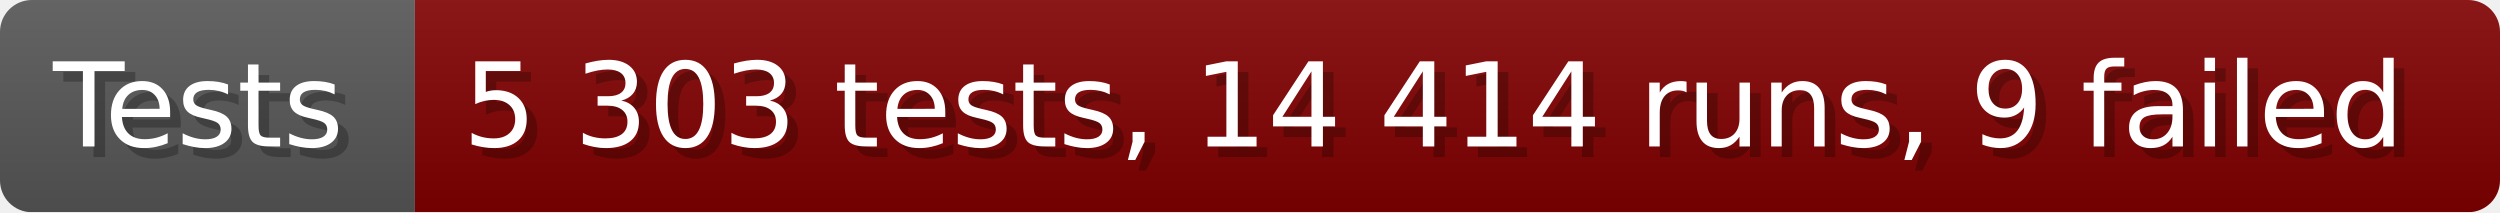
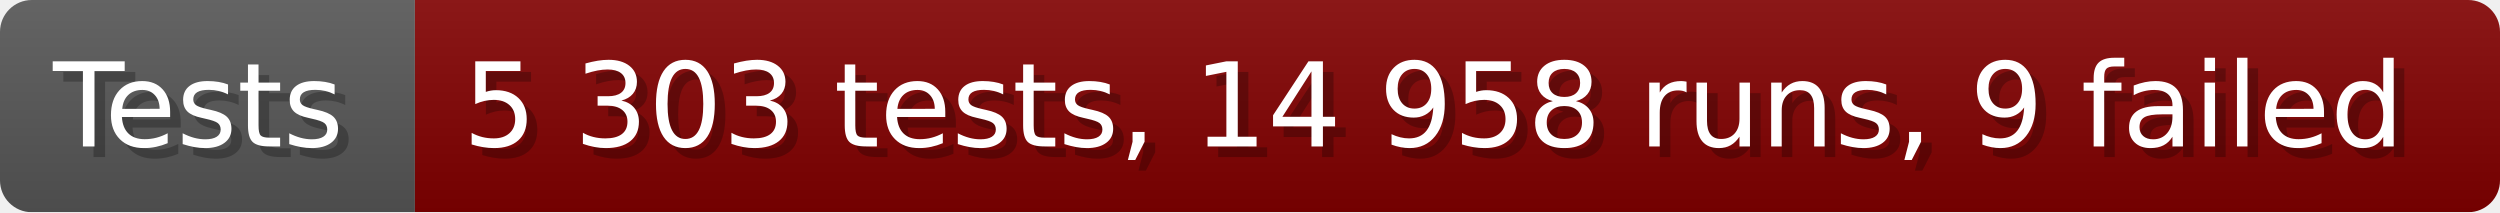
- <svg xmlns="http://www.w3.org/2000/svg" width="235.6" height="20" viewBox="0 0 2356 200" role="img" aria-label="Tests: 5 303 tests, 14 414 runs, 9 failed">
+ <svg xmlns="http://www.w3.org/2000/svg" width="235.6" height="20" viewBox="0 0 2356 200" role="img" aria-label="Tests: 5 303 tests, 14 958 runs, 9 failed">
  <linearGradient id="a" x2="0" y2="100%">
    <stop offset="0" stop-opacity=".1" stop-color="#EEE" />
    <stop offset="1" stop-opacity=".1" />
  </linearGradient>
  <mask id="m">
    <rect width="2356" height="200" rx="30" fill="#FFF" />
  </mask>
  <g mask="url(#m)">
    <rect width="391" height="200" fill="#555" />
    <rect width="1965" height="200" fill="#800000" x="391" />
    <rect width="2356" height="200" fill="url(#a)" />
  </g>
  <g aria-hidden="true" fill="#fff" text-anchor="start" font-family="Verdana,DejaVu Sans,sans-serif" font-size="110">
    <text x="60" y="148" textLength="291" fill="#000" opacity="0.25">Tests</text>
    <text x="50" y="138" textLength="291">Tests</text>
-     <text x="446" y="148" textLength="1865" fill="#000" opacity="0.25">5 303 tests, 14 414 runs, 9 failed</text>
-     <text x="436" y="138" textLength="1865">5 303 tests, 14 414 runs, 9 failed</text>
+     <text x="446" y="148" textLength="1865" fill="#000" opacity="0.25">5 303 tests, 14 958 runs, 9 failed</text>
+     <text x="436" y="138" textLength="1865">5 303 tests, 14 958 runs, 9 failed</text>
  </g>
</svg>
